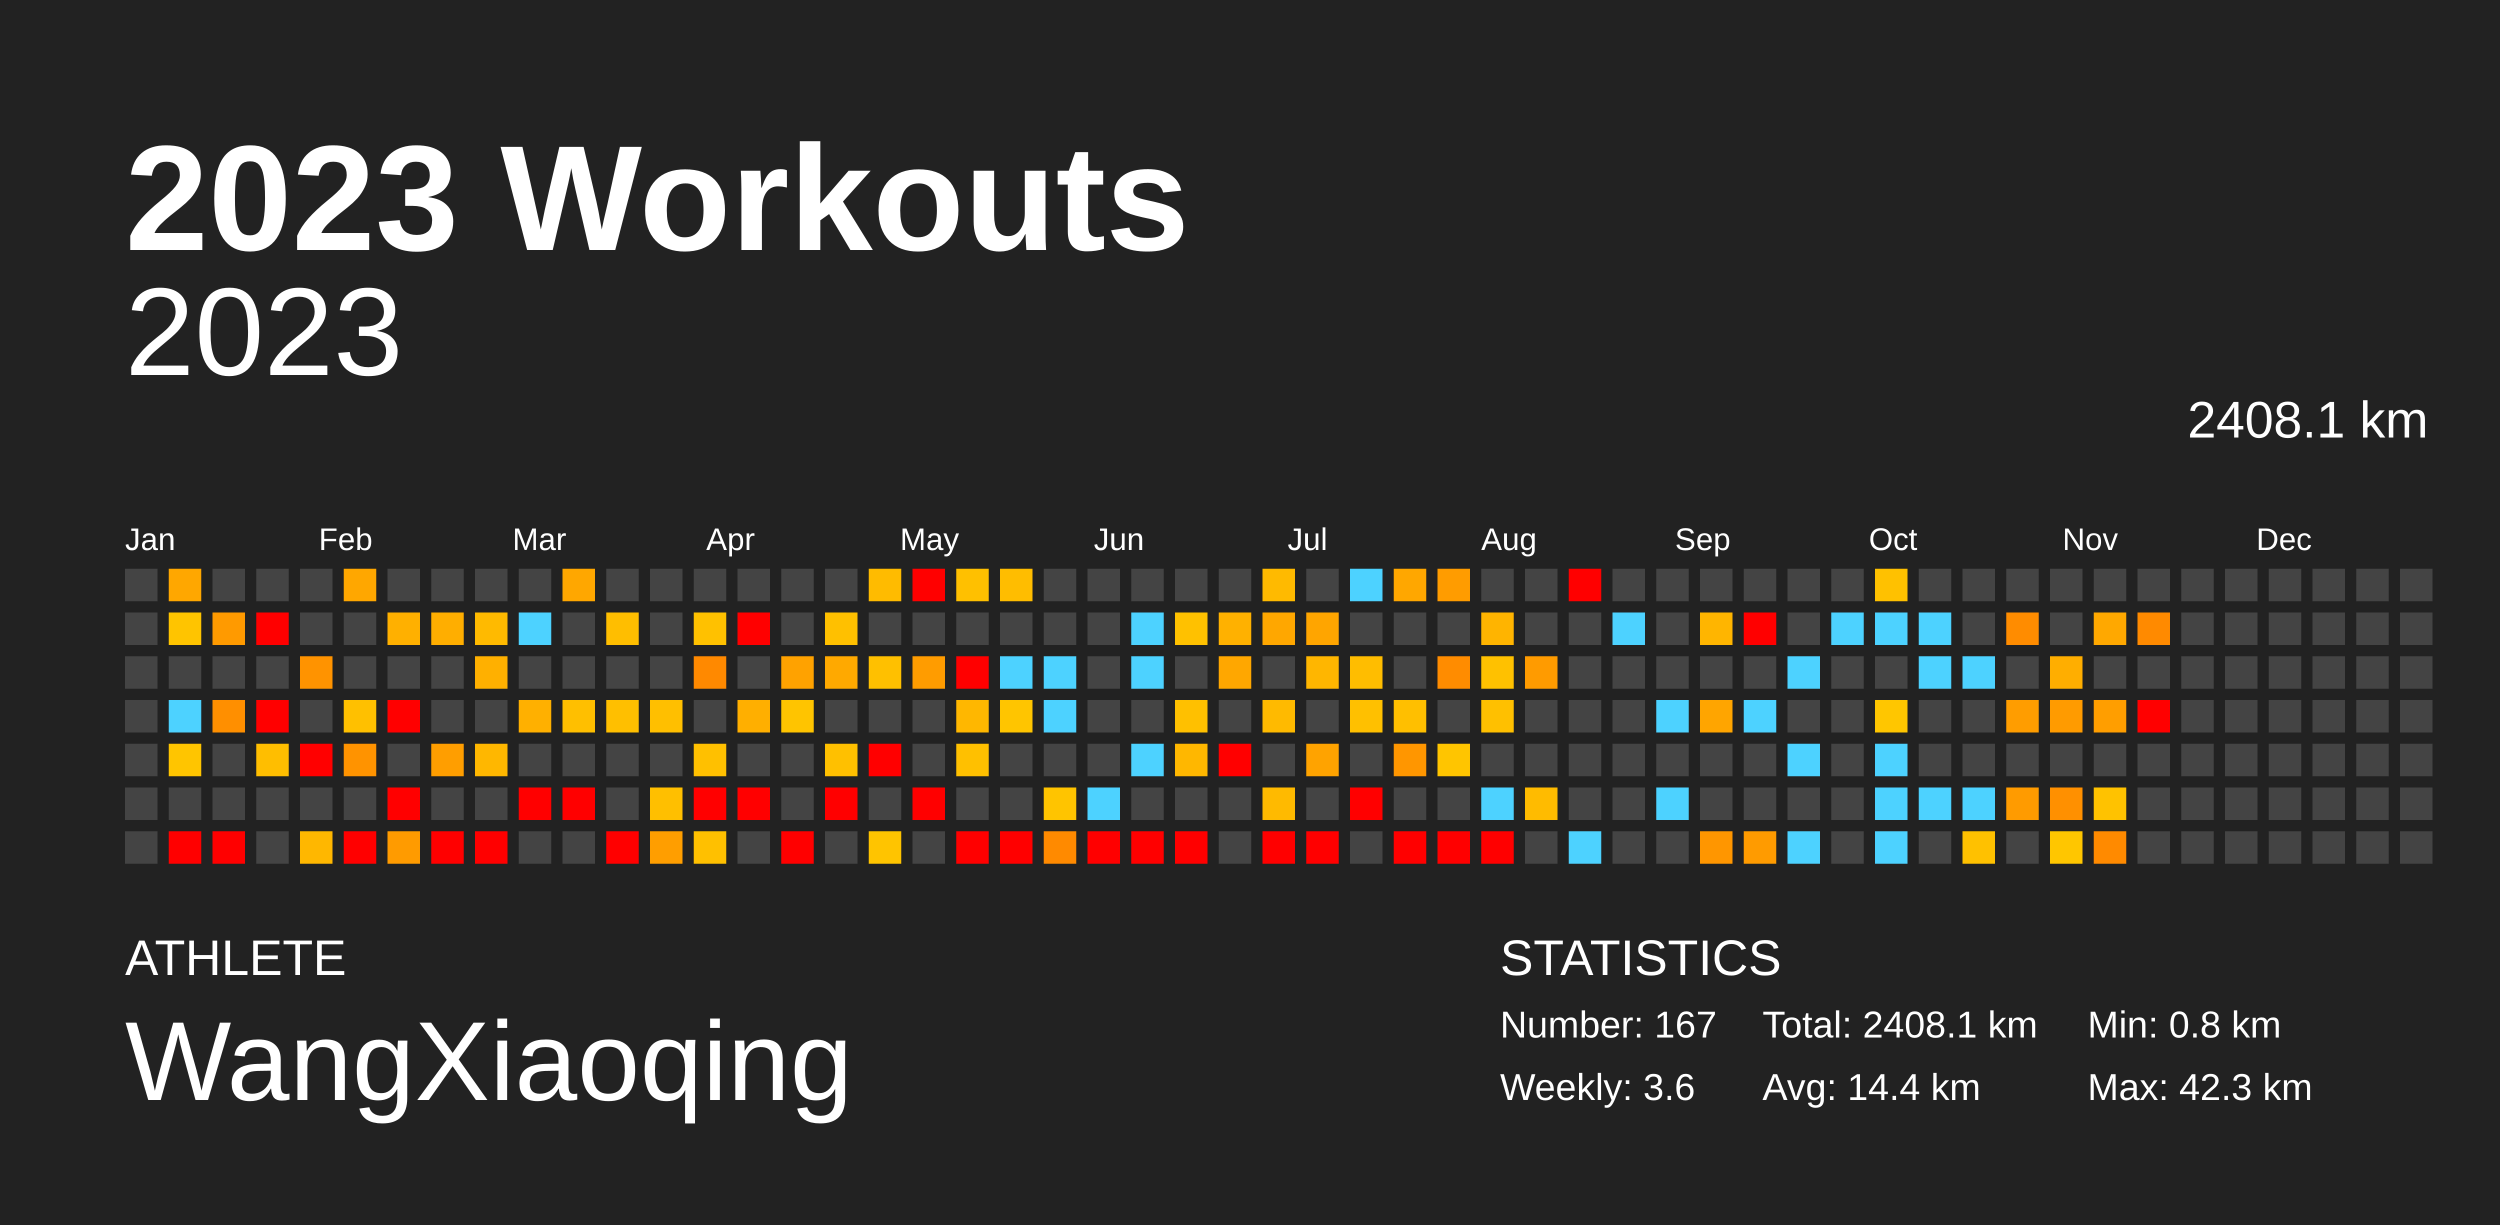
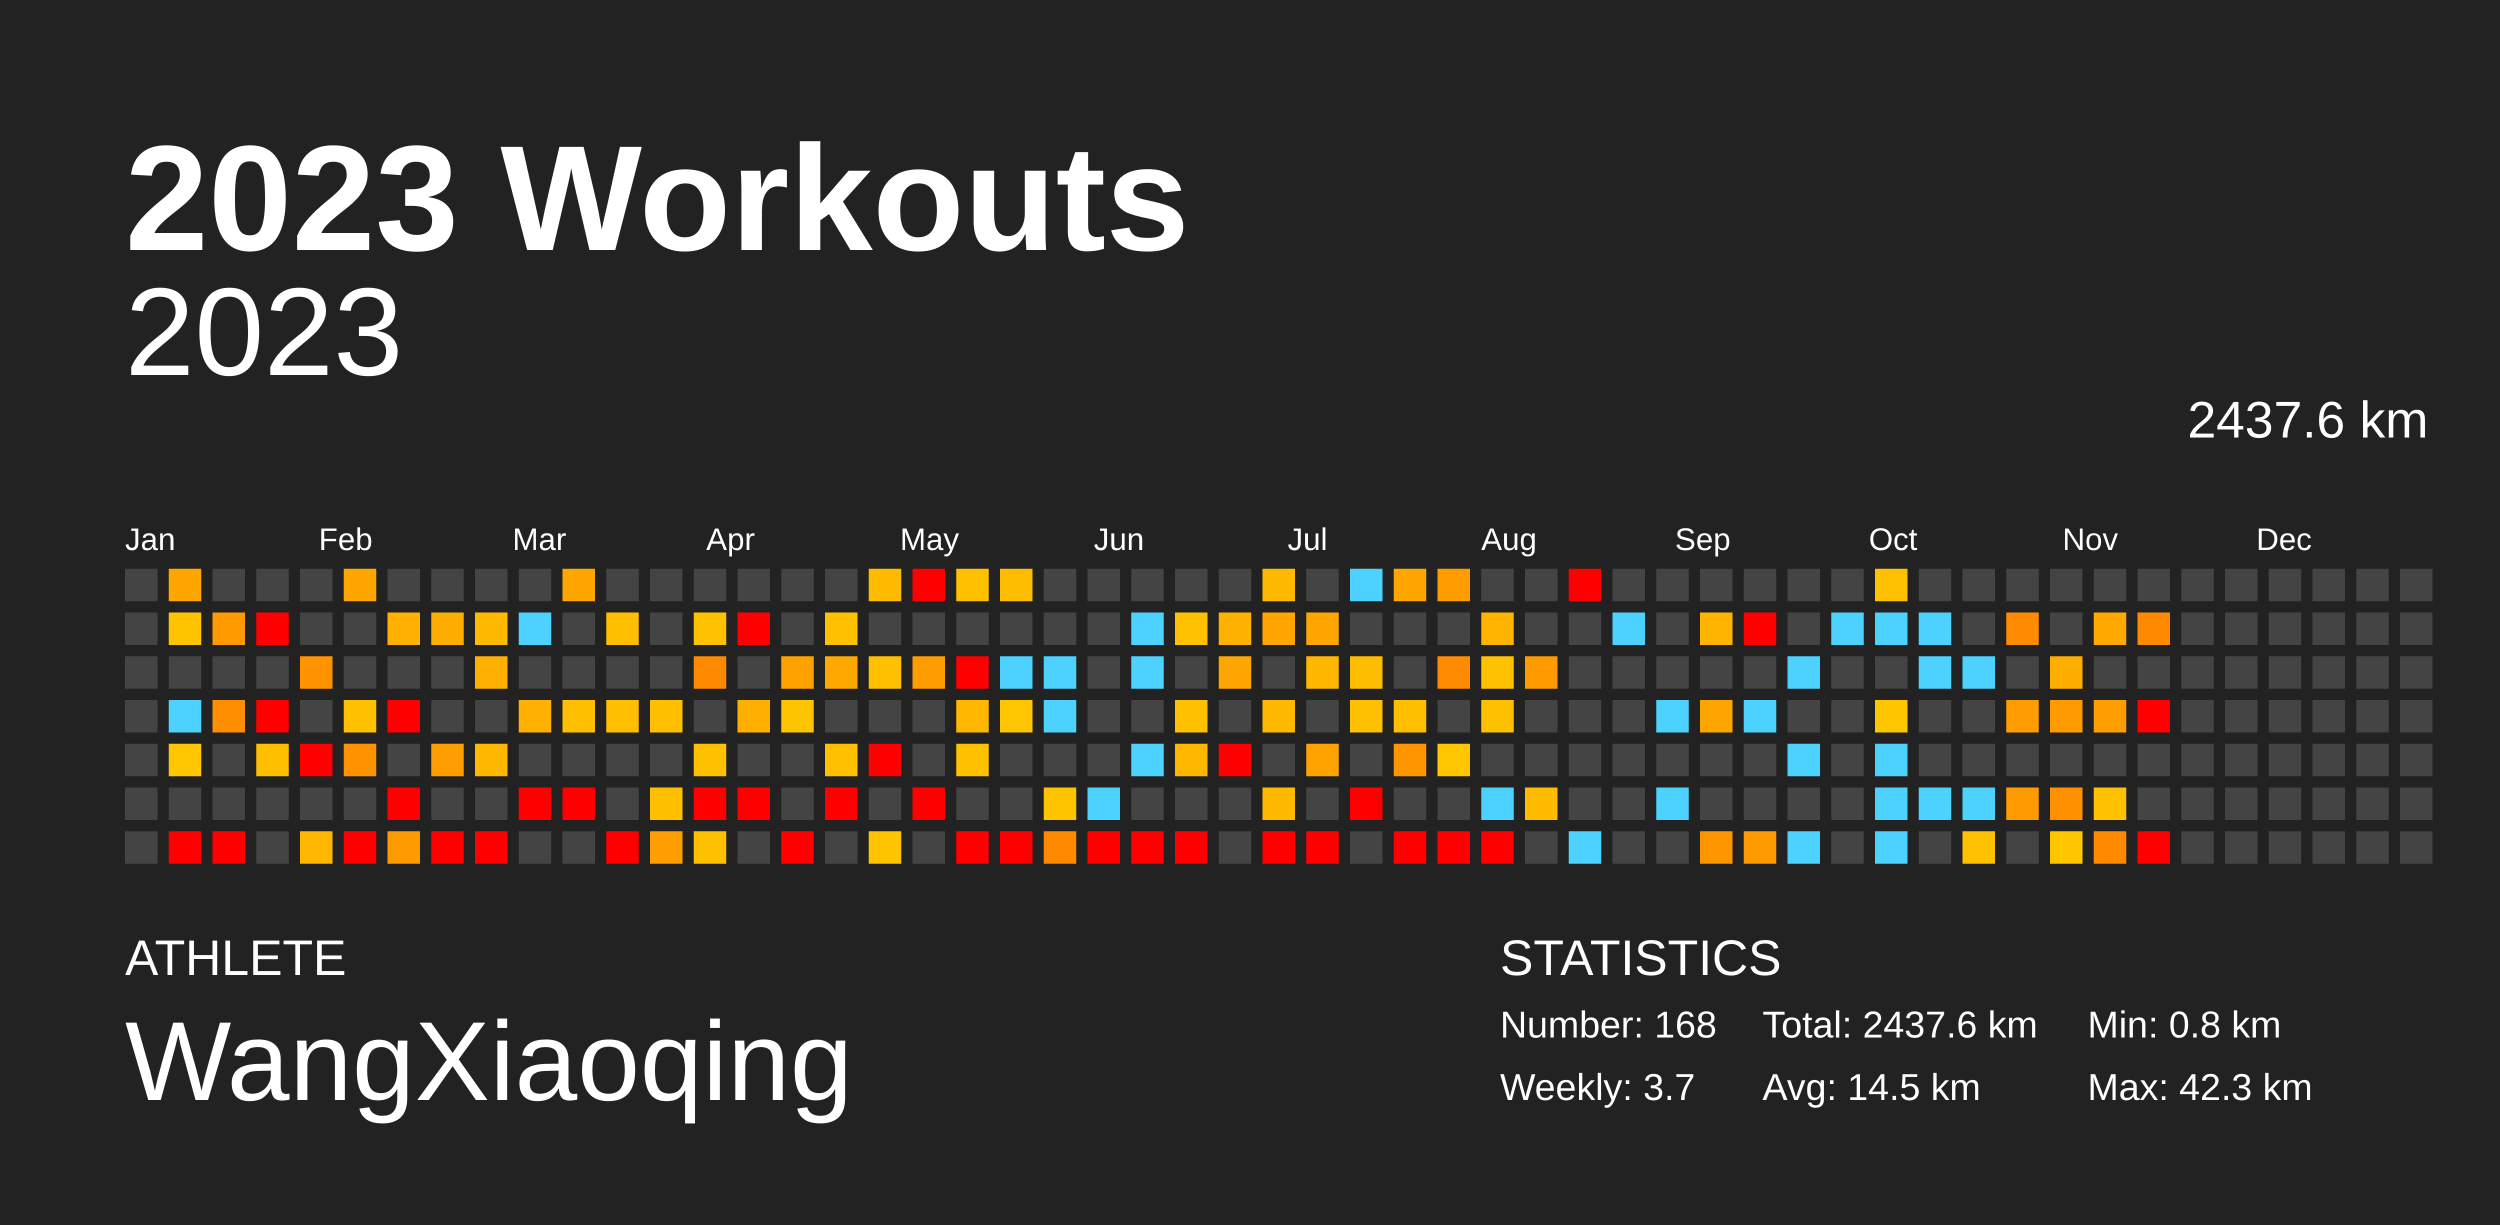
<svg xmlns="http://www.w3.org/2000/svg" baseProfile="full" height="98mm" version="1.1" viewBox="0,0,200,98" width="200mm">
  <defs />
  <rect fill="#222222" height="98" width="200" x="0" y="0" />
  <text fill="#FFFFFF" style="font-size:12px; font-family:Arial; font-weight:bold;" x="10" y="20">2023 Workouts</text>
  <text fill="#FFFFFF" style="font-size:4px; font-family:Arial" x="10" y="78">ATHLETE</text>
  <text fill="#FFFFFF" style="font-size:9px; font-family:Arial" x="10" y="88">WangXiaoqing</text>
  <text fill="#FFFFFF" style="font-size:4px; font-family:Arial" x="120" y="78">STATISTICS</text>
-   <text fill="#FFFFFF" style="font-size:3px; font-family:Arial" x="120" y="83">Number: 167</text>
-   <text fill="#FFFFFF" style="font-size:3px; font-family:Arial" x="120" y="88">Weekly: 3.6</text>
-   <text fill="#FFFFFF" style="font-size:3px; font-family:Arial" x="141" y="83">Total: 2408.1 km</text>
-   <text fill="#FFFFFF" style="font-size:3px; font-family:Arial" x="141" y="88">Avg: 14.4 km</text>
+   <text fill="#FFFFFF" style="font-size:3px; font-family:Arial" x="120" y="83">Number: 168</text>
+   <text fill="#FFFFFF" style="font-size:3px; font-family:Arial" x="120" y="88">Weekly: 3.7</text>
+   <text fill="#FFFFFF" style="font-size:3px; font-family:Arial" x="141" y="83">Total: 2437.6 km</text>
+   <text fill="#FFFFFF" style="font-size:3px; font-family:Arial" x="141" y="88">Avg: 14.5 km</text>
  <text fill="#FFFFFF" style="font-size:3px; font-family:Arial" x="167" y="83">Min: 0.8 km</text>
  <text fill="#FFFFFF" style="font-size:3px; font-family:Arial" x="167" y="88">Max: 42.3 km</text>
  <text alignment-baseline="hanging" fill="#FFFFFF" style="font-size:10.0px; font-family:Arial;" x="10" y="30">2023</text>
-   <text alignment-baseline="hanging" fill="#FFFFFF" style="font-size:4.125px; font-family:Arial;" x="175" y="35">2408.1 km</text>
+   <text alignment-baseline="hanging" fill="#FFFFFF" style="font-size:4.125px; font-family:Arial;" x="175" y="35">2437.6 km</text>
  <text fill="#FFFFFF" style="font-size:2.5px; font-family:Arial" x="10.0" y="44">Jan</text>
  <text fill="#FFFFFF" style="font-size:2.5px; font-family:Arial" x="25.5" y="44">Feb</text>
  <text fill="#FFFFFF" style="font-size:2.5px; font-family:Arial" x="41.0" y="44">Mar</text>
  <text fill="#FFFFFF" style="font-size:2.5px; font-family:Arial" x="56.5" y="44">Apr</text>
  <text fill="#FFFFFF" style="font-size:2.5px; font-family:Arial" x="72.0" y="44">May</text>
  <text fill="#FFFFFF" style="font-size:2.5px; font-family:Arial" x="87.5" y="44">Jun</text>
  <text fill="#FFFFFF" style="font-size:2.5px; font-family:Arial" x="103.0" y="44">Jul</text>
  <text fill="#FFFFFF" style="font-size:2.5px; font-family:Arial" x="118.5" y="44">Aug</text>
  <text fill="#FFFFFF" style="font-size:2.5px; font-family:Arial" x="134.0" y="44">Sep</text>
  <text fill="#FFFFFF" style="font-size:2.5px; font-family:Arial" x="149.5" y="44">Oct</text>
  <text fill="#FFFFFF" style="font-size:2.5px; font-family:Arial" x="165.0" y="44">Nov</text>
  <text fill="#FFFFFF" style="font-size:2.5px; font-family:Arial" x="180.5" y="44">Dec</text>
  <rect fill="#444444" height="2.6" width="2.6" x="10.0" y="45.5" />
  <rect fill="#444444" height="2.6" width="2.6" x="10.0" y="49.0" />
  <rect fill="#444444" height="2.6" width="2.6" x="10.0" y="52.5" />
  <rect fill="#444444" height="2.6" width="2.6" x="10.0" y="56.0" />
  <rect fill="#444444" height="2.6" width="2.6" x="10.0" y="59.5" />
  <rect fill="#444444" height="2.6" width="2.6" x="10.0" y="63.0" />
  <rect fill="#444444" height="2.6" width="2.6" x="10.0" y="66.5" />
  <rect fill="#ffa700" height="2.6" width="2.6" x="13.5" y="45.5" />
  <rect fill="#ffc400" height="2.6" width="2.6" x="13.5" y="49.0" />
  <rect fill="#444444" height="2.6" width="2.6" x="13.5" y="52.5" />
  <rect fill="#4dd2ff" height="2.6" width="2.6" x="13.5" y="56.0" />
  <rect fill="#ffc500" height="2.6" width="2.6" x="13.5" y="59.5" />
  <rect fill="#444444" height="2.6" width="2.6" x="13.5" y="63.0" />
  <rect fill="red" height="2.6" width="2.6" x="13.5" y="66.5" />
  <rect fill="#444444" height="2.6" width="2.6" x="17.0" y="45.5" />
  <rect fill="#ff9a00" height="2.6" width="2.6" x="17.0" y="49.0" />
  <rect fill="#444444" height="2.6" width="2.6" x="17.0" y="52.5" />
  <rect fill="#ff8f00" height="2.6" width="2.6" x="17.0" y="56.0" />
  <rect fill="#444444" height="2.6" width="2.6" x="17.0" y="59.5" />
  <rect fill="#444444" height="2.6" width="2.6" x="17.0" y="63.0" />
  <rect fill="red" height="2.6" width="2.6" x="17.0" y="66.5" />
  <rect fill="#444444" height="2.6" width="2.6" x="20.5" y="45.5" />
  <rect fill="red" height="2.6" width="2.6" x="20.5" y="49.0" />
  <rect fill="#444444" height="2.6" width="2.6" x="20.5" y="52.5" />
  <rect fill="red" height="2.6" width="2.6" x="20.5" y="56.0" />
  <rect fill="#ffbe00" height="2.6" width="2.6" x="20.5" y="59.5" />
  <rect fill="#444444" height="2.6" width="2.6" x="20.5" y="63.0" />
  <rect fill="#444444" height="2.6" width="2.6" x="20.5" y="66.5" />
  <rect fill="#444444" height="2.6" width="2.6" x="24.0" y="45.5" />
  <rect fill="#444444" height="2.6" width="2.6" x="24.0" y="49.0" />
  <rect fill="#ff9300" height="2.6" width="2.6" x="24.0" y="52.5" />
  <rect fill="#444444" height="2.6" width="2.6" x="24.0" y="56.0" />
  <rect fill="red" height="2.6" width="2.6" x="24.0" y="59.5" />
  <rect fill="#444444" height="2.6" width="2.6" x="24.0" y="63.0" />
  <rect fill="#ffb700" height="2.6" width="2.6" x="24.0" y="66.5" />
  <rect fill="#ffa700" height="2.6" width="2.6" x="27.5" y="45.5" />
  <rect fill="#444444" height="2.6" width="2.6" x="27.5" y="49.0" />
  <rect fill="#444444" height="2.6" width="2.6" x="27.5" y="52.5" />
  <rect fill="#ffc000" height="2.6" width="2.6" x="27.5" y="56.0" />
  <rect fill="#ff9300" height="2.6" width="2.6" x="27.5" y="59.5" />
  <rect fill="#444444" height="2.6" width="2.6" x="27.5" y="63.0" />
  <rect fill="red" height="2.6" width="2.6" x="27.5" y="66.5" />
  <rect fill="#444444" height="2.6" width="2.6" x="31.0" y="45.5" />
  <rect fill="#ffb000" height="2.6" width="2.6" x="31.0" y="49.0" />
  <rect fill="#444444" height="2.6" width="2.6" x="31.0" y="52.5" />
  <rect fill="red" height="2.6" width="2.6" x="31.0" y="56.0" />
  <rect fill="#444444" height="2.6" width="2.6" x="31.0" y="59.5" />
  <rect fill="red" height="2.6" width="2.6" x="31.0" y="63.0" />
  <rect fill="#ff9b00" height="2.6" width="2.6" x="31.0" y="66.5" />
  <rect fill="#444444" height="2.6" width="2.6" x="34.5" y="45.5" />
  <rect fill="#ffae00" height="2.6" width="2.6" x="34.5" y="49.0" />
  <rect fill="#444444" height="2.6" width="2.6" x="34.5" y="52.5" />
  <rect fill="#444444" height="2.6" width="2.6" x="34.5" y="56.0" />
  <rect fill="#ff9e00" height="2.6" width="2.6" x="34.5" y="59.5" />
  <rect fill="#444444" height="2.6" width="2.6" x="34.5" y="63.0" />
  <rect fill="red" height="2.6" width="2.6" x="34.5" y="66.5" />
  <rect fill="#444444" height="2.6" width="2.6" x="38.0" y="45.5" />
  <rect fill="#ffba00" height="2.6" width="2.6" x="38.0" y="49.0" />
  <rect fill="#ffb000" height="2.6" width="2.6" x="38.0" y="52.5" />
  <rect fill="#444444" height="2.6" width="2.6" x="38.0" y="56.0" />
  <rect fill="#ffb700" height="2.6" width="2.6" x="38.0" y="59.5" />
  <rect fill="#444444" height="2.6" width="2.6" x="38.0" y="63.0" />
  <rect fill="red" height="2.6" width="2.6" x="38.0" y="66.5" />
  <rect fill="#444444" height="2.6" width="2.6" x="41.5" y="45.5" />
  <rect fill="#4dd2ff" height="2.6" width="2.6" x="41.5" y="49.0" />
  <rect fill="#444444" height="2.6" width="2.6" x="41.5" y="52.5" />
  <rect fill="#ffb000" height="2.6" width="2.6" x="41.5" y="56.0" />
  <rect fill="#444444" height="2.6" width="2.6" x="41.5" y="59.5" />
  <rect fill="red" height="2.6" width="2.6" x="41.5" y="63.0" />
  <rect fill="#444444" height="2.6" width="2.6" x="41.5" y="66.5" />
  <rect fill="#ffa700" height="2.6" width="2.6" x="45.0" y="45.5" />
  <rect fill="#444444" height="2.6" width="2.6" x="45.0" y="49.0" />
  <rect fill="#444444" height="2.6" width="2.6" x="45.0" y="52.5" />
  <rect fill="#ffbf00" height="2.6" width="2.6" x="45.0" y="56.0" />
  <rect fill="#444444" height="2.6" width="2.6" x="45.0" y="59.5" />
  <rect fill="red" height="2.6" width="2.6" x="45.0" y="63.0" />
  <rect fill="#444444" height="2.6" width="2.6" x="45.0" y="66.5" />
  <rect fill="#444444" height="2.6" width="2.6" x="48.5" y="45.5" />
  <rect fill="#ffbe00" height="2.6" width="2.6" x="48.5" y="49.0" />
  <rect fill="#444444" height="2.6" width="2.6" x="48.5" y="52.5" />
  <rect fill="#ffbf00" height="2.6" width="2.6" x="48.5" y="56.0" />
  <rect fill="#444444" height="2.6" width="2.6" x="48.5" y="59.5" />
  <rect fill="#444444" height="2.6" width="2.6" x="48.5" y="63.0" />
  <rect fill="red" height="2.6" width="2.6" x="48.5" y="66.5" />
  <rect fill="#444444" height="2.6" width="2.6" x="52.0" y="45.5" />
  <rect fill="#444444" height="2.6" width="2.6" x="52.0" y="49.0" />
  <rect fill="#444444" height="2.6" width="2.6" x="52.0" y="52.5" />
  <rect fill="#ffbf00" height="2.6" width="2.6" x="52.0" y="56.0" />
  <rect fill="#444444" height="2.6" width="2.6" x="52.0" y="59.5" />
  <rect fill="#ffbf00" height="2.6" width="2.6" x="52.0" y="63.0" />
  <rect fill="#ff9e00" height="2.6" width="2.6" x="52.0" y="66.5" />
  <rect fill="#444444" height="2.6" width="2.6" x="55.5" y="45.5" />
  <rect fill="#ffc100" height="2.6" width="2.6" x="55.5" y="49.0" />
  <rect fill="#ff8900" height="2.6" width="2.6" x="55.5" y="52.5" />
  <rect fill="#444444" height="2.6" width="2.6" x="55.5" y="56.0" />
  <rect fill="#ffc000" height="2.6" width="2.6" x="55.5" y="59.5" />
  <rect fill="red" height="2.6" width="2.6" x="55.5" y="63.0" />
  <rect fill="#ffc000" height="2.6" width="2.6" x="55.5" y="66.5" />
  <rect fill="#444444" height="2.6" width="2.6" x="59.0" y="45.5" />
  <rect fill="red" height="2.6" width="2.6" x="59.0" y="49.0" />
  <rect fill="#444444" height="2.6" width="2.6" x="59.0" y="52.5" />
  <rect fill="#ffaf00" height="2.6" width="2.6" x="59.0" y="56.0" />
  <rect fill="#444444" height="2.6" width="2.6" x="59.0" y="59.5" />
  <rect fill="red" height="2.6" width="2.6" x="59.0" y="63.0" />
  <rect fill="#444444" height="2.6" width="2.6" x="59.0" y="66.5" />
  <rect fill="#444444" height="2.6" width="2.6" x="62.5" y="45.5" />
  <rect fill="#444444" height="2.6" width="2.6" x="62.5" y="49.0" />
  <rect fill="#ffa200" height="2.6" width="2.6" x="62.5" y="52.5" />
  <rect fill="#ffc400" height="2.6" width="2.6" x="62.5" y="56.0" />
  <rect fill="#444444" height="2.6" width="2.6" x="62.5" y="59.5" />
  <rect fill="#444444" height="2.6" width="2.6" x="62.5" y="63.0" />
  <rect fill="red" height="2.6" width="2.6" x="62.5" y="66.5" />
  <rect fill="#444444" height="2.6" width="2.6" x="66.0" y="45.5" />
  <rect fill="#ffc000" height="2.6" width="2.6" x="66.0" y="49.0" />
  <rect fill="#ffa900" height="2.6" width="2.6" x="66.0" y="52.5" />
  <rect fill="#444444" height="2.6" width="2.6" x="66.0" y="56.0" />
  <rect fill="#ffc000" height="2.6" width="2.6" x="66.0" y="59.5" />
  <rect fill="red" height="2.6" width="2.6" x="66.0" y="63.0" />
  <rect fill="#444444" height="2.6" width="2.6" x="66.0" y="66.5" />
  <rect fill="#ffbb00" height="2.6" width="2.6" x="69.5" y="45.5" />
  <rect fill="#444444" height="2.6" width="2.6" x="69.5" y="49.0" />
  <rect fill="#ffc000" height="2.6" width="2.6" x="69.5" y="52.5" />
  <rect fill="#444444" height="2.6" width="2.6" x="69.5" y="56.0" />
  <rect fill="red" height="2.6" width="2.6" x="69.5" y="59.5" />
  <rect fill="#444444" height="2.6" width="2.6" x="69.5" y="63.0" />
  <rect fill="#ffc400" height="2.6" width="2.6" x="69.5" y="66.5" />
  <rect fill="red" height="2.6" width="2.6" x="73.0" y="45.5" />
  <rect fill="#444444" height="2.6" width="2.6" x="73.0" y="49.0" />
  <rect fill="#ff9c00" height="2.6" width="2.6" x="73.0" y="52.5" />
  <rect fill="#444444" height="2.6" width="2.6" x="73.0" y="56.0" />
  <rect fill="#444444" height="2.6" width="2.6" x="73.0" y="59.5" />
  <rect fill="red" height="2.6" width="2.6" x="73.0" y="63.0" />
  <rect fill="#444444" height="2.6" width="2.6" x="73.0" y="66.5" />
  <rect fill="#ffc000" height="2.6" width="2.6" x="76.5" y="45.5" />
  <rect fill="#444444" height="2.6" width="2.6" x="76.5" y="49.0" />
  <rect fill="red" height="2.6" width="2.6" x="76.5" y="52.5" />
  <rect fill="#ffb700" height="2.6" width="2.6" x="76.5" y="56.0" />
  <rect fill="#ffc000" height="2.6" width="2.6" x="76.5" y="59.5" />
  <rect fill="#444444" height="2.6" width="2.6" x="76.5" y="63.0" />
  <rect fill="red" height="2.6" width="2.6" x="76.5" y="66.5" />
  <rect fill="#ffbd00" height="2.6" width="2.6" x="80.0" y="45.5" />
  <rect fill="#444444" height="2.6" width="2.6" x="80.0" y="49.0" />
  <rect fill="#4dd2ff" height="2.6" width="2.6" x="80.0" y="52.5" />
  <rect fill="#ffc500" height="2.6" width="2.6" x="80.0" y="56.0" />
  <rect fill="#444444" height="2.6" width="2.6" x="80.0" y="59.5" />
  <rect fill="#444444" height="2.6" width="2.6" x="80.0" y="63.0" />
  <rect fill="red" height="2.6" width="2.6" x="80.0" y="66.5" />
  <rect fill="#444444" height="2.6" width="2.6" x="83.5" y="45.5" />
  <rect fill="#444444" height="2.6" width="2.6" x="83.5" y="49.0" />
  <rect fill="#4dd2ff" height="2.6" width="2.6" x="83.5" y="52.5" />
  <rect fill="#4dd2ff" height="2.6" width="2.6" x="83.5" y="56.0" />
  <rect fill="#444444" height="2.6" width="2.6" x="83.5" y="59.5" />
  <rect fill="#ffc400" height="2.6" width="2.6" x="83.5" y="63.0" />
  <rect fill="#ff8a00" height="2.6" width="2.6" x="83.5" y="66.5" />
  <rect fill="#444444" height="2.6" width="2.6" x="87.0" y="45.5" />
  <rect fill="#444444" height="2.6" width="2.6" x="87.0" y="49.0" />
  <rect fill="#444444" height="2.6" width="2.6" x="87.0" y="52.5" />
  <rect fill="#444444" height="2.6" width="2.6" x="87.0" y="56.0" />
  <rect fill="#444444" height="2.6" width="2.6" x="87.0" y="59.5" />
  <rect fill="#4dd2ff" height="2.6" width="2.6" x="87.0" y="63.0" />
  <rect fill="red" height="2.6" width="2.6" x="87.0" y="66.5" />
  <rect fill="#444444" height="2.6" width="2.6" x="90.5" y="45.5" />
  <rect fill="#4dd2ff" height="2.6" width="2.6" x="90.5" y="49.0" />
  <rect fill="#4dd2ff" height="2.6" width="2.6" x="90.5" y="52.5" />
  <rect fill="#444444" height="2.6" width="2.6" x="90.5" y="56.0" />
  <rect fill="#4dd2ff" height="2.6" width="2.6" x="90.5" y="59.5" />
  <rect fill="#444444" height="2.6" width="2.6" x="90.5" y="63.0" />
  <rect fill="red" height="2.6" width="2.6" x="90.5" y="66.5" />
  <rect fill="#444444" height="2.6" width="2.6" x="94.0" y="45.5" />
  <rect fill="#ffc100" height="2.6" width="2.6" x="94.0" y="49.0" />
  <rect fill="#444444" height="2.6" width="2.6" x="94.0" y="52.5" />
  <rect fill="#ffc000" height="2.6" width="2.6" x="94.0" y="56.0" />
  <rect fill="#ffb700" height="2.6" width="2.6" x="94.0" y="59.5" />
  <rect fill="#444444" height="2.6" width="2.6" x="94.0" y="63.0" />
  <rect fill="red" height="2.6" width="2.6" x="94.0" y="66.5" />
  <rect fill="#444444" height="2.6" width="2.6" x="97.5" y="45.5" />
  <rect fill="#ffb100" height="2.6" width="2.6" x="97.5" y="49.0" />
  <rect fill="#ffa700" height="2.6" width="2.6" x="97.5" y="52.5" />
  <rect fill="#444444" height="2.6" width="2.6" x="97.5" y="56.0" />
  <rect fill="red" height="2.6" width="2.6" x="97.5" y="59.5" />
  <rect fill="#444444" height="2.6" width="2.6" x="97.5" y="63.0" />
  <rect fill="#444444" height="2.6" width="2.6" x="97.5" y="66.5" />
  <rect fill="#ffba00" height="2.6" width="2.6" x="101.0" y="45.5" />
  <rect fill="#ffa700" height="2.6" width="2.6" x="101.0" y="49.0" />
  <rect fill="#444444" height="2.6" width="2.6" x="101.0" y="52.5" />
  <rect fill="#ffba00" height="2.6" width="2.6" x="101.0" y="56.0" />
  <rect fill="#444444" height="2.6" width="2.6" x="101.0" y="59.5" />
  <rect fill="#ffba00" height="2.6" width="2.6" x="101.0" y="63.0" />
  <rect fill="red" height="2.6" width="2.6" x="101.0" y="66.5" />
  <rect fill="#444444" height="2.6" width="2.6" x="104.5" y="45.5" />
  <rect fill="#ffa500" height="2.6" width="2.6" x="104.5" y="49.0" />
  <rect fill="#ffb600" height="2.6" width="2.6" x="104.5" y="52.5" />
  <rect fill="#444444" height="2.6" width="2.6" x="104.5" y="56.0" />
  <rect fill="#ffa300" height="2.6" width="2.6" x="104.5" y="59.5" />
  <rect fill="#444444" height="2.6" width="2.6" x="104.5" y="63.0" />
  <rect fill="red" height="2.6" width="2.6" x="104.5" y="66.5" />
  <rect fill="#4dd2ff" height="2.6" width="2.6" x="108.0" y="45.5" />
  <rect fill="#444444" height="2.6" width="2.6" x="108.0" y="49.0" />
  <rect fill="#ffbd00" height="2.6" width="2.6" x="108.0" y="52.5" />
  <rect fill="#ffc000" height="2.6" width="2.6" x="108.0" y="56.0" />
  <rect fill="#444444" height="2.6" width="2.6" x="108.0" y="59.5" />
  <rect fill="red" height="2.6" width="2.6" x="108.0" y="63.0" />
  <rect fill="#444444" height="2.6" width="2.6" x="108.0" y="66.5" />
  <rect fill="#ffa700" height="2.6" width="2.6" x="111.5" y="45.5" />
  <rect fill="#444444" height="2.6" width="2.6" x="111.5" y="49.0" />
  <rect fill="#444444" height="2.6" width="2.6" x="111.5" y="52.5" />
  <rect fill="#ffbf00" height="2.6" width="2.6" x="111.5" y="56.0" />
  <rect fill="#ff9600" height="2.6" width="2.6" x="111.5" y="59.5" />
  <rect fill="#444444" height="2.6" width="2.6" x="111.5" y="63.0" />
  <rect fill="red" height="2.6" width="2.6" x="111.5" y="66.5" />
  <rect fill="#ff9c00" height="2.6" width="2.6" x="115.0" y="45.5" />
  <rect fill="#444444" height="2.6" width="2.6" x="115.0" y="49.0" />
  <rect fill="#ff8c00" height="2.6" width="2.6" x="115.0" y="52.5" />
  <rect fill="#444444" height="2.6" width="2.6" x="115.0" y="56.0" />
  <rect fill="#ffc500" height="2.6" width="2.6" x="115.0" y="59.5" />
  <rect fill="#444444" height="2.6" width="2.6" x="115.0" y="63.0" />
  <rect fill="red" height="2.6" width="2.6" x="115.0" y="66.5" />
  <rect fill="#444444" height="2.6" width="2.6" x="118.5" y="45.5" />
  <rect fill="#ffb400" height="2.6" width="2.6" x="118.5" y="49.0" />
  <rect fill="#ffc100" height="2.6" width="2.6" x="118.5" y="52.5" />
  <rect fill="#ffc000" height="2.6" width="2.6" x="118.5" y="56.0" />
  <rect fill="#444444" height="2.6" width="2.6" x="118.5" y="59.5" />
  <rect fill="#4dd2ff" height="2.6" width="2.6" x="118.5" y="63.0" />
  <rect fill="red" height="2.6" width="2.6" x="118.5" y="66.5" />
  <rect fill="#444444" height="2.6" width="2.6" x="122.0" y="45.5" />
  <rect fill="#444444" height="2.6" width="2.6" x="122.0" y="49.0" />
  <rect fill="#ff9b00" height="2.6" width="2.6" x="122.0" y="52.5" />
  <rect fill="#444444" height="2.6" width="2.6" x="122.0" y="56.0" />
  <rect fill="#444444" height="2.6" width="2.6" x="122.0" y="59.5" />
  <rect fill="#ffbb00" height="2.6" width="2.6" x="122.0" y="63.0" />
  <rect fill="#444444" height="2.6" width="2.6" x="122.0" y="66.5" />
  <rect fill="red" height="2.6" width="2.6" x="125.5" y="45.5" />
  <rect fill="#444444" height="2.6" width="2.6" x="125.5" y="49.0" />
  <rect fill="#444444" height="2.6" width="2.6" x="125.5" y="52.5" />
  <rect fill="#444444" height="2.6" width="2.6" x="125.5" y="56.0" />
  <rect fill="#444444" height="2.6" width="2.6" x="125.5" y="59.5" />
  <rect fill="#444444" height="2.6" width="2.6" x="125.5" y="63.0" />
  <rect fill="#4dd2ff" height="2.6" width="2.6" x="125.5" y="66.5" />
  <rect fill="#444444" height="2.6" width="2.6" x="129.0" y="45.5" />
  <rect fill="#4dd2ff" height="2.6" width="2.6" x="129.0" y="49.0" />
  <rect fill="#444444" height="2.6" width="2.6" x="129.0" y="52.5" />
  <rect fill="#444444" height="2.6" width="2.6" x="129.0" y="56.0" />
  <rect fill="#444444" height="2.6" width="2.6" x="129.0" y="59.5" />
  <rect fill="#444444" height="2.6" width="2.6" x="129.0" y="63.0" />
  <rect fill="#444444" height="2.6" width="2.6" x="129.0" y="66.5" />
  <rect fill="#444444" height="2.6" width="2.6" x="132.5" y="45.5" />
  <rect fill="#444444" height="2.6" width="2.6" x="132.5" y="49.0" />
  <rect fill="#444444" height="2.6" width="2.6" x="132.5" y="52.5" />
  <rect fill="#4dd2ff" height="2.6" width="2.6" x="132.5" y="56.0" />
  <rect fill="#444444" height="2.6" width="2.6" x="132.5" y="59.5" />
  <rect fill="#4dd2ff" height="2.6" width="2.6" x="132.5" y="63.0" />
  <rect fill="#444444" height="2.6" width="2.6" x="132.5" y="66.5" />
  <rect fill="#444444" height="2.6" width="2.6" x="136.0" y="45.5" />
  <rect fill="#ffb500" height="2.6" width="2.6" x="136.0" y="49.0" />
  <rect fill="#444444" height="2.6" width="2.6" x="136.0" y="52.5" />
  <rect fill="#ffa500" height="2.6" width="2.6" x="136.0" y="56.0" />
  <rect fill="#444444" height="2.6" width="2.6" x="136.0" y="59.5" />
  <rect fill="#444444" height="2.6" width="2.6" x="136.0" y="63.0" />
  <rect fill="#ff9600" height="2.6" width="2.6" x="136.0" y="66.5" />
  <rect fill="#444444" height="2.6" width="2.6" x="139.5" y="45.5" />
  <rect fill="red" height="2.6" width="2.6" x="139.5" y="49.0" />
  <rect fill="#444444" height="2.6" width="2.6" x="139.5" y="52.5" />
  <rect fill="#4dd2ff" height="2.6" width="2.6" x="139.5" y="56.0" />
  <rect fill="#444444" height="2.6" width="2.6" x="139.5" y="59.5" />
  <rect fill="#444444" height="2.6" width="2.6" x="139.5" y="63.0" />
  <rect fill="#ff9b00" height="2.6" width="2.6" x="139.5" y="66.5" />
  <rect fill="#444444" height="2.6" width="2.6" x="143.0" y="45.5" />
  <rect fill="#444444" height="2.6" width="2.6" x="143.0" y="49.0" />
  <rect fill="#4dd2ff" height="2.6" width="2.6" x="143.0" y="52.5" />
  <rect fill="#444444" height="2.6" width="2.6" x="143.0" y="56.0" />
  <rect fill="#4dd2ff" height="2.6" width="2.6" x="143.0" y="59.5" />
  <rect fill="#444444" height="2.6" width="2.6" x="143.0" y="63.0" />
  <rect fill="#4dd2ff" height="2.6" width="2.6" x="143.0" y="66.5" />
  <rect fill="#444444" height="2.6" width="2.6" x="146.5" y="45.5" />
  <rect fill="#4dd2ff" height="2.6" width="2.6" x="146.5" y="49.0" />
  <rect fill="#444444" height="2.6" width="2.6" x="146.5" y="52.5" />
  <rect fill="#444444" height="2.6" width="2.6" x="146.5" y="56.0" />
  <rect fill="#444444" height="2.6" width="2.6" x="146.5" y="59.5" />
  <rect fill="#444444" height="2.6" width="2.6" x="146.5" y="63.0" />
  <rect fill="#444444" height="2.6" width="2.6" x="146.5" y="66.5" />
  <rect fill="#ffc100" height="2.6" width="2.6" x="150.0" y="45.5" />
  <rect fill="#4dd2ff" height="2.6" width="2.6" x="150.0" y="49.0" />
  <rect fill="#444444" height="2.6" width="2.6" x="150.0" y="52.5" />
  <rect fill="#ffc600" height="2.6" width="2.6" x="150.0" y="56.0" />
  <rect fill="#4dd2ff" height="2.6" width="2.6" x="150.0" y="59.5" />
  <rect fill="#4dd2ff" height="2.6" width="2.6" x="150.0" y="63.0" />
  <rect fill="#4dd2ff" height="2.6" width="2.6" x="150.0" y="66.5" />
  <rect fill="#444444" height="2.6" width="2.6" x="153.5" y="45.5" />
  <rect fill="#4dd2ff" height="2.6" width="2.6" x="153.5" y="49.0" />
  <rect fill="#4dd2ff" height="2.6" width="2.6" x="153.5" y="52.5" />
  <rect fill="#444444" height="2.6" width="2.6" x="153.5" y="56.0" />
  <rect fill="#444444" height="2.6" width="2.6" x="153.5" y="59.5" />
  <rect fill="#4dd2ff" height="2.6" width="2.6" x="153.5" y="63.0" />
  <rect fill="#444444" height="2.6" width="2.6" x="153.5" y="66.5" />
  <rect fill="#444444" height="2.6" width="2.6" x="157.0" y="45.5" />
  <rect fill="#444444" height="2.6" width="2.6" x="157.0" y="49.0" />
  <rect fill="#4dd2ff" height="2.6" width="2.6" x="157.0" y="52.5" />
  <rect fill="#444444" height="2.6" width="2.6" x="157.0" y="56.0" />
  <rect fill="#444444" height="2.6" width="2.6" x="157.0" y="59.5" />
  <rect fill="#4dd2ff" height="2.6" width="2.6" x="157.0" y="63.0" />
  <rect fill="#ffc100" height="2.6" width="2.6" x="157.0" y="66.5" />
  <rect fill="#444444" height="2.6" width="2.6" x="160.5" y="45.5" />
  <rect fill="#ff8c00" height="2.6" width="2.6" x="160.5" y="49.0" />
  <rect fill="#444444" height="2.6" width="2.6" x="160.5" y="52.5" />
  <rect fill="#ff9d00" height="2.6" width="2.6" x="160.5" y="56.0" />
  <rect fill="#444444" height="2.6" width="2.6" x="160.5" y="59.5" />
  <rect fill="#ff9b00" height="2.6" width="2.6" x="160.5" y="63.0" />
  <rect fill="#444444" height="2.6" width="2.6" x="160.5" y="66.5" />
  <rect fill="#444444" height="2.6" width="2.6" x="164.0" y="45.5" />
  <rect fill="#444444" height="2.6" width="2.6" x="164.0" y="49.0" />
  <rect fill="#ffae00" height="2.6" width="2.6" x="164.0" y="52.5" />
  <rect fill="#ff9b00" height="2.6" width="2.6" x="164.0" y="56.0" />
  <rect fill="#444444" height="2.6" width="2.6" x="164.0" y="59.5" />
  <rect fill="#ff9000" height="2.6" width="2.6" x="164.0" y="63.0" />
  <rect fill="#ffc600" height="2.6" width="2.6" x="164.0" y="66.5" />
  <rect fill="#444444" height="2.6" width="2.6" x="167.5" y="45.5" />
  <rect fill="#ffa800" height="2.6" width="2.6" x="167.5" y="49.0" />
  <rect fill="#444444" height="2.6" width="2.6" x="167.5" y="52.5" />
  <rect fill="#ff9e00" height="2.6" width="2.6" x="167.5" y="56.0" />
  <rect fill="#444444" height="2.6" width="2.6" x="167.5" y="59.5" />
  <rect fill="#ffc200" height="2.6" width="2.6" x="167.5" y="63.0" />
  <rect fill="#ff8a00" height="2.6" width="2.6" x="167.5" y="66.5" />
  <rect fill="#444444" height="2.6" width="2.6" x="171.0" y="45.5" />
  <rect fill="#ff8a00" height="2.6" width="2.6" x="171.0" y="49.0" />
  <rect fill="#444444" height="2.6" width="2.6" x="171.0" y="52.5" />
  <rect fill="red" height="2.6" width="2.6" x="171.0" y="56.0" />
  <rect fill="#444444" height="2.6" width="2.6" x="171.0" y="59.5" />
  <rect fill="#444444" height="2.6" width="2.6" x="171.0" y="63.0" />
-   <rect fill="#444444" height="2.6" width="2.6" x="171.0" y="66.5" />
+   <rect fill="red" height="2.6" width="2.6" x="171.0" y="66.5" />
  <rect fill="#444444" height="2.6" width="2.6" x="174.5" y="45.5" />
  <rect fill="#444444" height="2.6" width="2.6" x="174.5" y="49.0" />
  <rect fill="#444444" height="2.6" width="2.6" x="174.5" y="52.5" />
  <rect fill="#444444" height="2.6" width="2.6" x="174.5" y="56.0" />
  <rect fill="#444444" height="2.6" width="2.6" x="174.5" y="59.5" />
  <rect fill="#444444" height="2.6" width="2.6" x="174.5" y="63.0" />
  <rect fill="#444444" height="2.6" width="2.6" x="174.5" y="66.5" />
  <rect fill="#444444" height="2.6" width="2.6" x="178.0" y="45.5" />
  <rect fill="#444444" height="2.6" width="2.6" x="178.0" y="49.0" />
  <rect fill="#444444" height="2.6" width="2.6" x="178.0" y="52.5" />
  <rect fill="#444444" height="2.6" width="2.6" x="178.0" y="56.0" />
  <rect fill="#444444" height="2.6" width="2.6" x="178.0" y="59.5" />
  <rect fill="#444444" height="2.6" width="2.6" x="178.0" y="63.0" />
  <rect fill="#444444" height="2.6" width="2.6" x="178.0" y="66.5" />
  <rect fill="#444444" height="2.6" width="2.6" x="181.5" y="45.5" />
  <rect fill="#444444" height="2.6" width="2.6" x="181.5" y="49.0" />
  <rect fill="#444444" height="2.6" width="2.6" x="181.5" y="52.5" />
  <rect fill="#444444" height="2.6" width="2.6" x="181.5" y="56.0" />
  <rect fill="#444444" height="2.6" width="2.6" x="181.5" y="59.5" />
  <rect fill="#444444" height="2.6" width="2.6" x="181.5" y="63.0" />
  <rect fill="#444444" height="2.6" width="2.6" x="181.5" y="66.5" />
  <rect fill="#444444" height="2.6" width="2.6" x="185.0" y="45.5" />
  <rect fill="#444444" height="2.6" width="2.6" x="185.0" y="49.0" />
  <rect fill="#444444" height="2.6" width="2.6" x="185.0" y="52.5" />
  <rect fill="#444444" height="2.6" width="2.6" x="185.0" y="56.0" />
  <rect fill="#444444" height="2.6" width="2.6" x="185.0" y="59.5" />
  <rect fill="#444444" height="2.6" width="2.6" x="185.0" y="63.0" />
  <rect fill="#444444" height="2.6" width="2.6" x="185.0" y="66.5" />
  <rect fill="#444444" height="2.6" width="2.6" x="188.5" y="45.5" />
  <rect fill="#444444" height="2.6" width="2.6" x="188.5" y="49.0" />
  <rect fill="#444444" height="2.6" width="2.6" x="188.5" y="52.5" />
  <rect fill="#444444" height="2.6" width="2.6" x="188.5" y="56.0" />
  <rect fill="#444444" height="2.6" width="2.6" x="188.5" y="59.5" />
  <rect fill="#444444" height="2.6" width="2.6" x="188.5" y="63.0" />
  <rect fill="#444444" height="2.6" width="2.6" x="188.5" y="66.5" />
  <rect fill="#444444" height="2.6" width="2.6" x="192.0" y="45.5" />
  <rect fill="#444444" height="2.6" width="2.6" x="192.0" y="49.0" />
  <rect fill="#444444" height="2.6" width="2.6" x="192.0" y="52.5" />
  <rect fill="#444444" height="2.6" width="2.6" x="192.0" y="56.0" />
  <rect fill="#444444" height="2.6" width="2.6" x="192.0" y="59.5" />
  <rect fill="#444444" height="2.6" width="2.6" x="192.0" y="63.0" />
  <rect fill="#444444" height="2.6" width="2.6" x="192.0" y="66.5" />
</svg>
